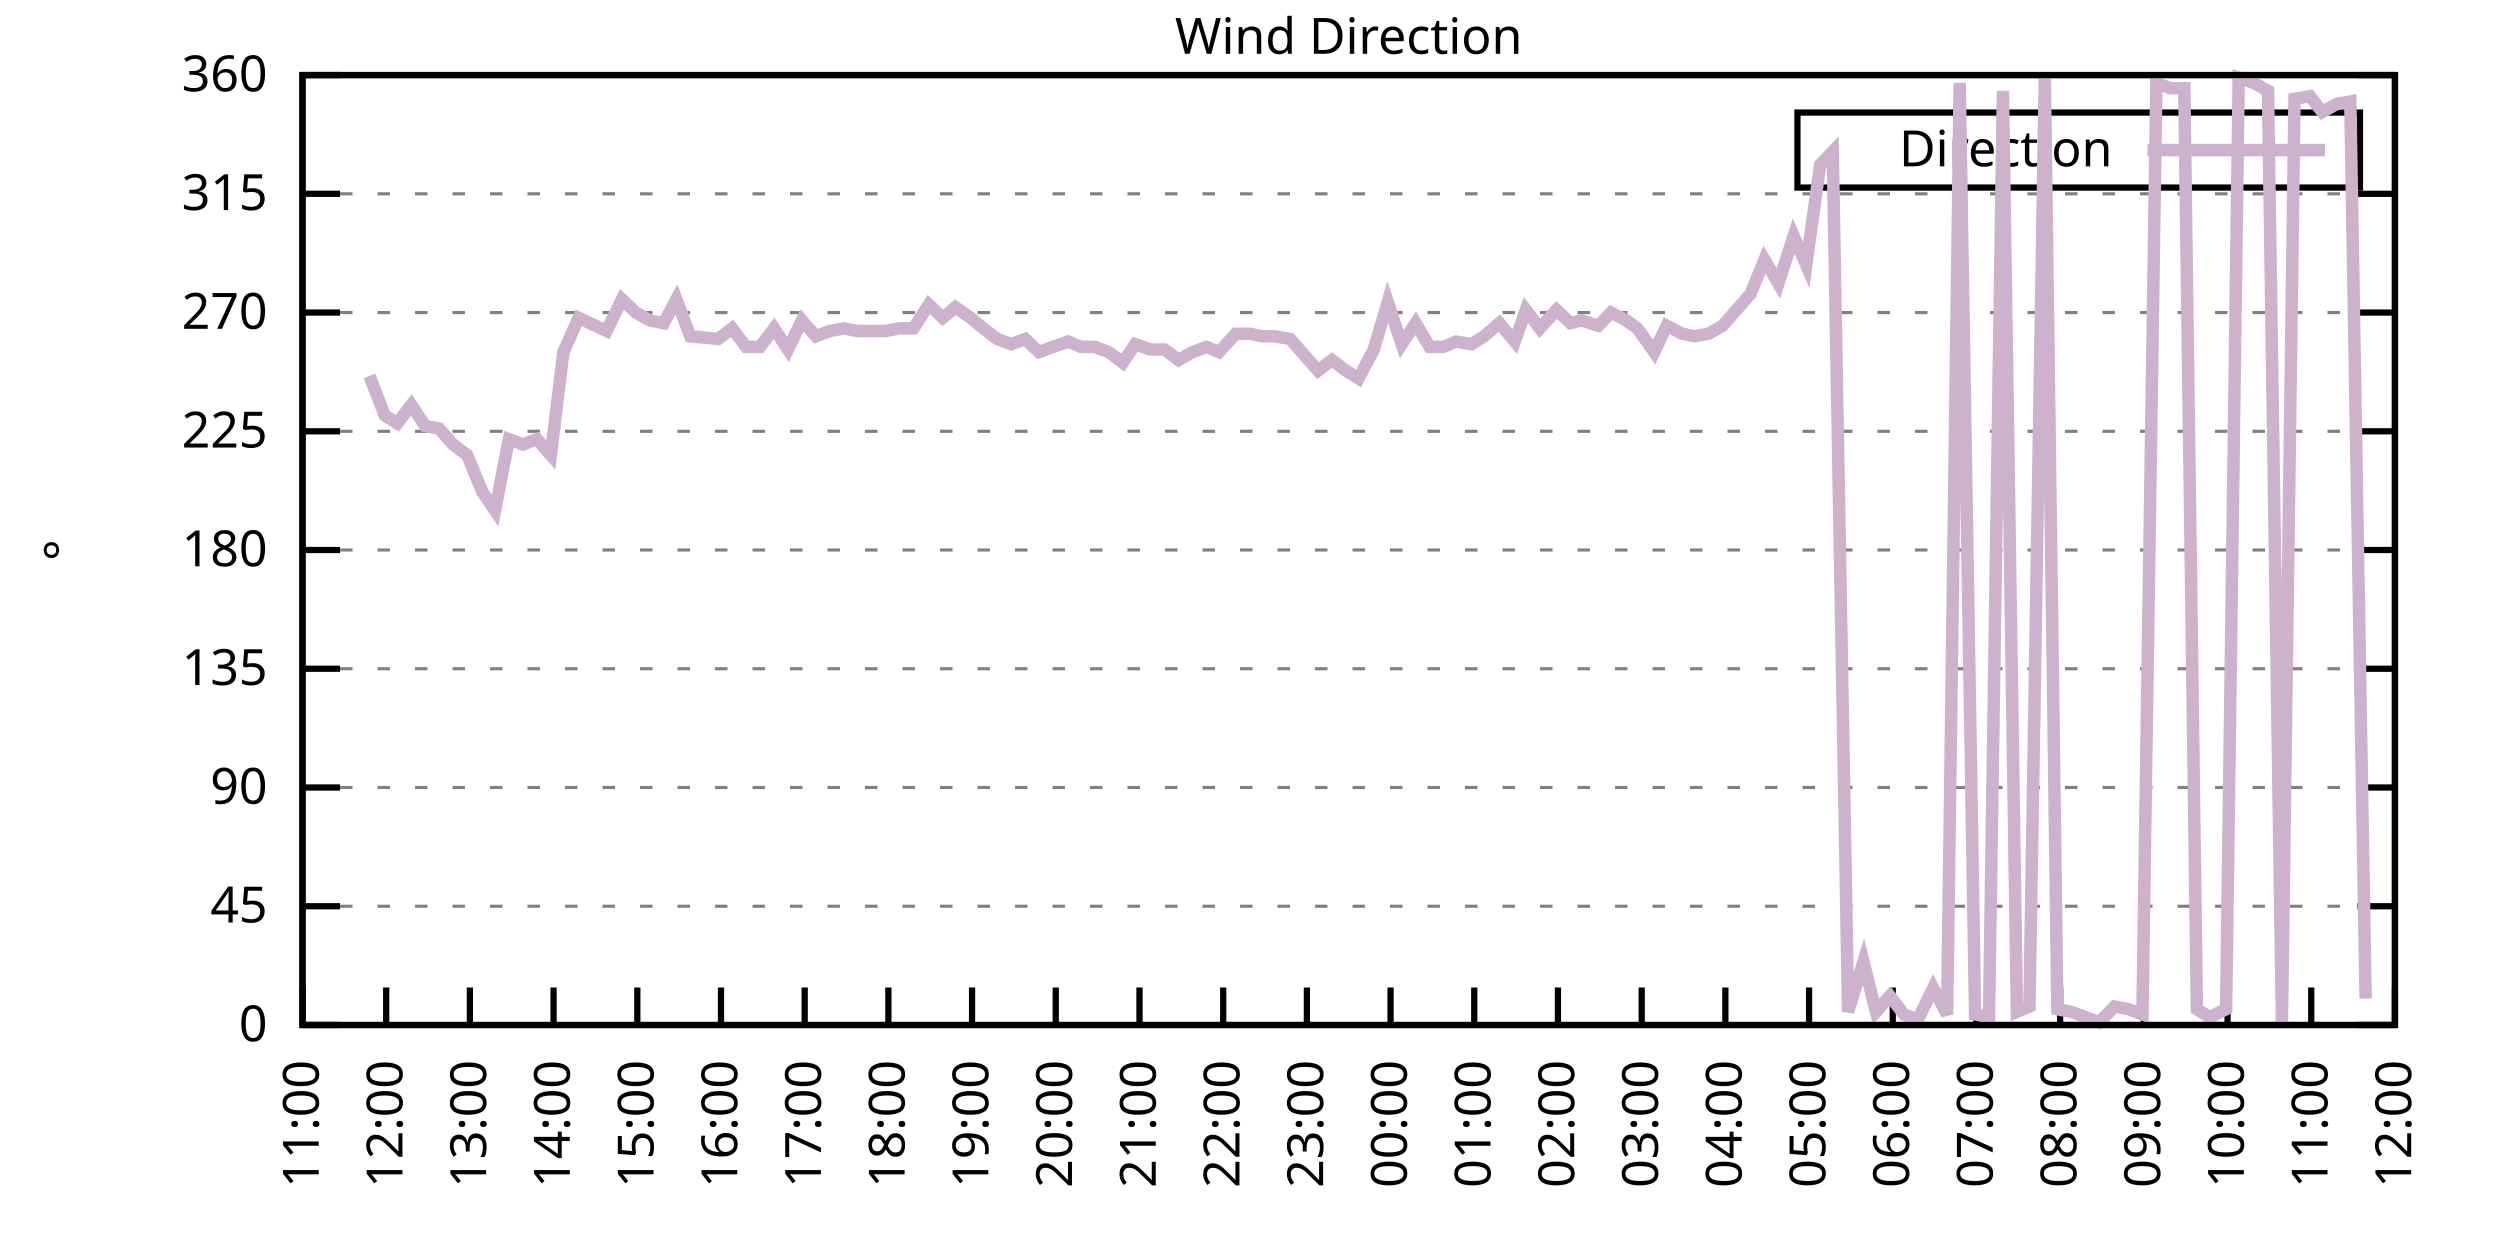
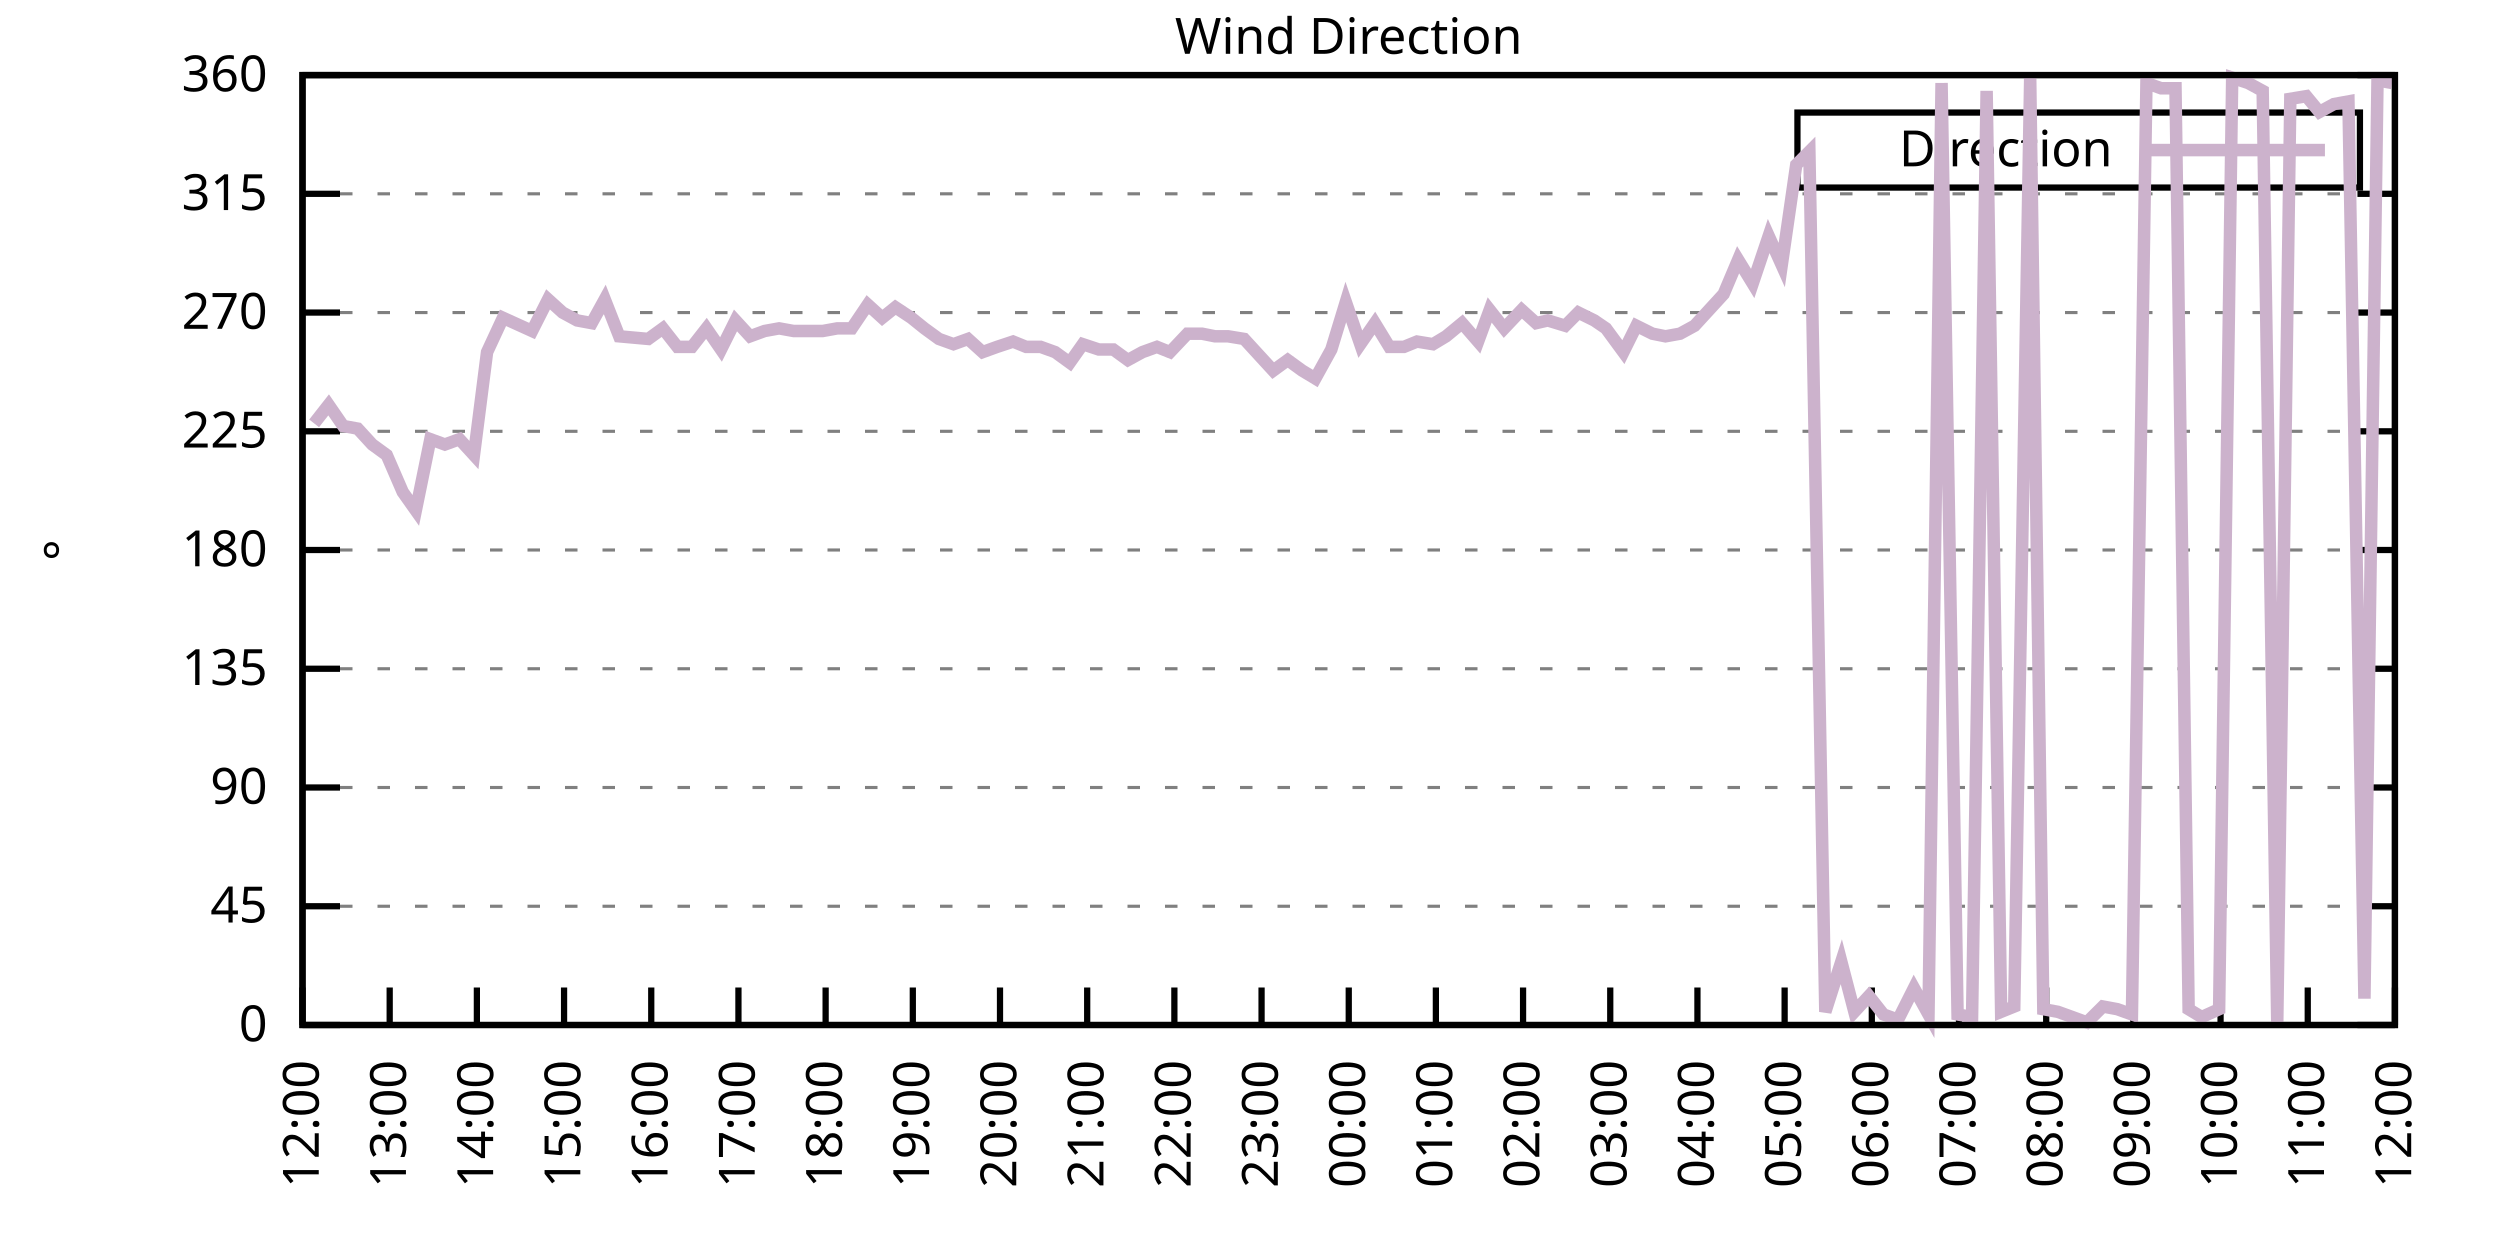
<svg xmlns="http://www.w3.org/2000/svg" xmlns:xlink="http://www.w3.org/1999/xlink" width="400" height="200" viewBox="0 0 400 200">
  <g id="gnuplot_canvas">
    <rect x="0" y="0" width="400" height="200" fill="none" />
    <defs>
      <circle id="gpDot" r="0.5" stroke-width="0.5" stroke="currentColor" />
      <path id="gpPt0" stroke-width="0.333" stroke="currentColor" d="M-1,0 h2 M0,-1 v2" />
      <path id="gpPt1" stroke-width="0.333" stroke="currentColor" d="M-1,-1 L1,1 M1,-1 L-1,1" />
      <path id="gpPt2" stroke-width="0.333" stroke="currentColor" d="M-1,0 L1,0 M0,-1 L0,1 M-1,-1 L1,1 M-1,1 L1,-1" />
      <rect id="gpPt3" stroke-width="0.333" stroke="currentColor" x="-1" y="-1" width="2" height="2" />
      <rect id="gpPt4" stroke-width="0.333" stroke="currentColor" fill="currentColor" x="-1" y="-1" width="2" height="2" />
      <circle id="gpPt5" stroke-width="0.333" stroke="currentColor" cx="0" cy="0" r="1" />
      <use xlink:href="#gpPt5" id="gpPt6" fill="currentColor" stroke="none" />
      <path id="gpPt7" stroke-width="0.333" stroke="currentColor" d="M0,-1.33 L-1.33,0.67 L1.33,0.67 z" />
      <use xlink:href="#gpPt7" id="gpPt8" fill="currentColor" stroke="none" />
      <use xlink:href="#gpPt7" id="gpPt9" stroke="currentColor" transform="rotate(180)" />
      <use xlink:href="#gpPt9" id="gpPt10" fill="currentColor" stroke="none" />
      <use xlink:href="#gpPt3" id="gpPt11" stroke="currentColor" transform="rotate(45)" />
      <use xlink:href="#gpPt11" id="gpPt12" fill="currentColor" stroke="none" />
      <path id="gpPt13" stroke-width="0.333" stroke="currentColor" d="M0,1.330 L1.265,0.411 L0.782,-1.067 L-0.782,-1.076 L-1.265,0.411 z" />
      <use xlink:href="#gpPt13" id="gpPt14" fill="currentColor" stroke="none" />
      <filter id="textbox" filterUnits="objectBoundingBox" x="0" y="0" height="1" width="1">
        <feFlood flood-color="white" flood-opacity="1" result="bgnd" />
        <feComposite in="SourceGraphic" in2="bgnd" operator="atop" />
      </filter>
      <filter id="greybox" filterUnits="objectBoundingBox" x="0" y="0" height="1" width="1">
        <feFlood flood-color="lightgrey" flood-opacity="1" result="grey" />
        <feComposite in="SourceGraphic" in2="grey" operator="atop" />
      </filter>
    </defs>
    <g fill="none" color="white" stroke="currentColor" stroke-width="1.00" stroke-linecap="butt" stroke-linejoin="miter">
</g>
    <g fill="none" color="black" stroke="currentColor" stroke-width="1.00" stroke-linecap="butt" stroke-linejoin="miter">
      <g stroke="none" shape-rendering="crispEdges">
        <polygon fill="rgb(255, 255, 255)" points="48.40,164.00 383.18,164.00 383.18,12.02 48.40,12.02 " />
      </g>
    </g>
    <g fill="none" color="black" stroke="currentColor" stroke-width="1.00" stroke-linecap="butt" stroke-linejoin="miter">
</g>
    <g fill="none" color="black" stroke="black" stroke-width="0.50" stroke-linecap="butt" stroke-linejoin="miter">
</g>
    <g fill="none" color="gray" stroke="currentColor" stroke-width="0.50" stroke-linecap="butt" stroke-linejoin="miter">
      <path stroke="gray" stroke-dasharray="2,4" class="gridline" d="M48.40,164.00 L383.19,164.00  " />
    </g>
    <g fill="none" color="gray" stroke="gray" stroke-width="1.00" stroke-linecap="butt" stroke-linejoin="miter">
</g>
    <g fill="none" color="black" stroke="currentColor" stroke-width="1.00" stroke-linecap="butt" stroke-linejoin="miter">
      <path stroke="black" d="M48.40,164.00 L54.40,164.00 M383.19,164.00 L377.19,164.00  " />
      <g transform="translate(42.80,166.60)" stroke="none" fill="black" font-family="Sans" font-size="8.00" text-anchor="end">
        <text>
          <tspan font-family="Sans"> 0</tspan>
        </text>
      </g>
    </g>
    <g fill="none" color="black" stroke="currentColor" stroke-width="1.00" stroke-linecap="butt" stroke-linejoin="miter">
</g>
    <g fill="none" color="black" stroke="black" stroke-width="0.50" stroke-linecap="butt" stroke-linejoin="miter">
</g>
    <g fill="none" color="gray" stroke="currentColor" stroke-width="0.50" stroke-linecap="butt" stroke-linejoin="miter">
      <path stroke="gray" stroke-dasharray="2,4" class="gridline" d="M48.40,145.00 L383.19,145.00  " />
    </g>
    <g fill="none" color="gray" stroke="gray" stroke-width="1.00" stroke-linecap="butt" stroke-linejoin="miter">
</g>
    <g fill="none" color="black" stroke="currentColor" stroke-width="1.00" stroke-linecap="butt" stroke-linejoin="miter">
      <path stroke="black" d="M48.40,145.00 L54.40,145.00 M383.19,145.00 L377.19,145.00  " />
      <g transform="translate(42.80,147.60)" stroke="none" fill="black" font-family="Sans" font-size="8.00" text-anchor="end">
        <text>
          <tspan font-family="Sans"> 45</tspan>
        </text>
      </g>
    </g>
    <g fill="none" color="black" stroke="currentColor" stroke-width="1.00" stroke-linecap="butt" stroke-linejoin="miter">
</g>
    <g fill="none" color="black" stroke="black" stroke-width="0.50" stroke-linecap="butt" stroke-linejoin="miter">
</g>
    <g fill="none" color="gray" stroke="currentColor" stroke-width="0.50" stroke-linecap="butt" stroke-linejoin="miter">
      <path stroke="gray" stroke-dasharray="2,4" class="gridline" d="M48.40,126.00 L383.19,126.00  " />
    </g>
    <g fill="none" color="gray" stroke="gray" stroke-width="1.00" stroke-linecap="butt" stroke-linejoin="miter">
</g>
    <g fill="none" color="black" stroke="currentColor" stroke-width="1.00" stroke-linecap="butt" stroke-linejoin="miter">
      <path stroke="black" d="M48.40,126.00 L54.40,126.00 M383.19,126.00 L377.19,126.00  " />
      <g transform="translate(42.80,128.60)" stroke="none" fill="black" font-family="Sans" font-size="8.00" text-anchor="end">
        <text>
          <tspan font-family="Sans"> 90</tspan>
        </text>
      </g>
    </g>
    <g fill="none" color="black" stroke="currentColor" stroke-width="1.00" stroke-linecap="butt" stroke-linejoin="miter">
</g>
    <g fill="none" color="black" stroke="black" stroke-width="0.50" stroke-linecap="butt" stroke-linejoin="miter">
</g>
    <g fill="none" color="gray" stroke="currentColor" stroke-width="0.50" stroke-linecap="butt" stroke-linejoin="miter">
      <path stroke="gray" stroke-dasharray="2,4" class="gridline" d="M48.40,107.00 L383.19,107.00  " />
    </g>
    <g fill="none" color="gray" stroke="gray" stroke-width="1.00" stroke-linecap="butt" stroke-linejoin="miter">
</g>
    <g fill="none" color="black" stroke="currentColor" stroke-width="1.00" stroke-linecap="butt" stroke-linejoin="miter">
      <path stroke="black" d="M48.40,107.00 L54.40,107.00 M383.19,107.00 L377.19,107.00  " />
      <g transform="translate(42.80,109.60)" stroke="none" fill="black" font-family="Sans" font-size="8.00" text-anchor="end">
        <text>
          <tspan font-family="Sans"> 135</tspan>
        </text>
      </g>
    </g>
    <g fill="none" color="black" stroke="currentColor" stroke-width="1.00" stroke-linecap="butt" stroke-linejoin="miter">
</g>
    <g fill="none" color="black" stroke="black" stroke-width="0.50" stroke-linecap="butt" stroke-linejoin="miter">
</g>
    <g fill="none" color="gray" stroke="currentColor" stroke-width="0.50" stroke-linecap="butt" stroke-linejoin="miter">
      <path stroke="gray" stroke-dasharray="2,4" class="gridline" d="M48.40,88.00 L383.19,88.00  " />
    </g>
    <g fill="none" color="gray" stroke="gray" stroke-width="1.00" stroke-linecap="butt" stroke-linejoin="miter">
</g>
    <g fill="none" color="black" stroke="currentColor" stroke-width="1.00" stroke-linecap="butt" stroke-linejoin="miter">
      <path stroke="black" d="M48.40,88.00 L54.40,88.00 M383.19,88.00 L377.19,88.00  " />
      <g transform="translate(42.80,90.60)" stroke="none" fill="black" font-family="Sans" font-size="8.00" text-anchor="end">
        <text>
          <tspan font-family="Sans"> 180</tspan>
        </text>
      </g>
    </g>
    <g fill="none" color="black" stroke="currentColor" stroke-width="1.00" stroke-linecap="butt" stroke-linejoin="miter">
</g>
    <g fill="none" color="black" stroke="black" stroke-width="0.50" stroke-linecap="butt" stroke-linejoin="miter">
</g>
    <g fill="none" color="gray" stroke="currentColor" stroke-width="0.50" stroke-linecap="butt" stroke-linejoin="miter">
      <path stroke="gray" stroke-dasharray="2,4" class="gridline" d="M48.40,69.01 L383.19,69.01  " />
    </g>
    <g fill="none" color="gray" stroke="gray" stroke-width="1.00" stroke-linecap="butt" stroke-linejoin="miter">
</g>
    <g fill="none" color="black" stroke="currentColor" stroke-width="1.00" stroke-linecap="butt" stroke-linejoin="miter">
      <path stroke="black" d="M48.40,69.01 L54.40,69.01 M383.19,69.01 L377.19,69.01  " />
      <g transform="translate(42.80,71.61)" stroke="none" fill="black" font-family="Sans" font-size="8.00" text-anchor="end">
        <text>
          <tspan font-family="Sans"> 225</tspan>
        </text>
      </g>
    </g>
    <g fill="none" color="black" stroke="currentColor" stroke-width="1.00" stroke-linecap="butt" stroke-linejoin="miter">
</g>
    <g fill="none" color="black" stroke="black" stroke-width="0.50" stroke-linecap="butt" stroke-linejoin="miter">
</g>
    <g fill="none" color="gray" stroke="currentColor" stroke-width="0.50" stroke-linecap="butt" stroke-linejoin="miter">
      <path stroke="gray" stroke-dasharray="2,4" class="gridline" d="M48.40,50.01 L383.19,50.01  " />
    </g>
    <g fill="none" color="gray" stroke="gray" stroke-width="1.00" stroke-linecap="butt" stroke-linejoin="miter">
</g>
    <g fill="none" color="black" stroke="currentColor" stroke-width="1.00" stroke-linecap="butt" stroke-linejoin="miter">
      <path stroke="black" d="M48.40,50.01 L54.40,50.01 M383.19,50.01 L377.19,50.01  " />
      <g transform="translate(42.80,52.61)" stroke="none" fill="black" font-family="Sans" font-size="8.00" text-anchor="end">
        <text>
          <tspan font-family="Sans"> 270</tspan>
        </text>
      </g>
    </g>
    <g fill="none" color="black" stroke="currentColor" stroke-width="1.00" stroke-linecap="butt" stroke-linejoin="miter">
</g>
    <g fill="none" color="black" stroke="black" stroke-width="0.50" stroke-linecap="butt" stroke-linejoin="miter">
</g>
    <g fill="none" color="gray" stroke="currentColor" stroke-width="0.50" stroke-linecap="butt" stroke-linejoin="miter">
      <path stroke="gray" stroke-dasharray="2,4" class="gridline" d="M48.40,31.01 L383.19,31.01  " />
    </g>
    <g fill="none" color="gray" stroke="gray" stroke-width="1.00" stroke-linecap="butt" stroke-linejoin="miter">
</g>
    <g fill="none" color="black" stroke="currentColor" stroke-width="1.00" stroke-linecap="butt" stroke-linejoin="miter">
      <path stroke="black" d="M48.40,31.01 L54.40,31.01 M383.19,31.01 L377.19,31.01  " />
      <g transform="translate(42.80,33.61)" stroke="none" fill="black" font-family="Sans" font-size="8.00" text-anchor="end">
        <text>
          <tspan font-family="Sans"> 315</tspan>
        </text>
      </g>
    </g>
    <g fill="none" color="black" stroke="currentColor" stroke-width="1.00" stroke-linecap="butt" stroke-linejoin="miter">
</g>
    <g fill="none" color="black" stroke="black" stroke-width="0.50" stroke-linecap="butt" stroke-linejoin="miter">
</g>
    <g fill="none" color="gray" stroke="currentColor" stroke-width="0.50" stroke-linecap="butt" stroke-linejoin="miter">
      <path stroke="gray" stroke-dasharray="2,4" class="gridline" d="M48.40,12.01 L383.19,12.01  " />
    </g>
    <g fill="none" color="gray" stroke="gray" stroke-width="1.00" stroke-linecap="butt" stroke-linejoin="miter">
</g>
    <g fill="none" color="black" stroke="currentColor" stroke-width="1.00" stroke-linecap="butt" stroke-linejoin="miter">
      <path stroke="black" d="M48.40,12.01 L54.40,12.01 M383.19,12.01 L377.19,12.01  " />
      <g transform="translate(42.80,14.61)" stroke="none" fill="black" font-family="Sans" font-size="8.00" text-anchor="end">
        <text>
          <tspan font-family="Sans"> 360</tspan>
        </text>
      </g>
    </g>
    <g fill="none" color="black" stroke="currentColor" stroke-width="1.00" stroke-linecap="butt" stroke-linejoin="miter">
      <path stroke="black" d="M48.40,164.00 L48.40,158.00  " />
      <g transform="translate(51.00,169.60) rotate(270.00)" stroke="none" fill="black" font-family="Sans" font-size="8.00" text-anchor="end">
        <text>
-           <tspan font-family="Sans">11:00</tspan>
-         </text>
-       </g>
-     </g>
-     <g fill="none" color="black" stroke="currentColor" stroke-width="1.00" stroke-linecap="butt" stroke-linejoin="miter">
-       <path stroke="black" d="M61.79,164.00 L61.79,158.00  " />
-       <g transform="translate(64.39,169.60) rotate(270.00)" stroke="none" fill="black" font-family="Sans" font-size="8.00" text-anchor="end">
-         <text>
          <tspan font-family="Sans">12:00</tspan>
        </text>
      </g>
    </g>
    <g fill="none" color="black" stroke="currentColor" stroke-width="1.00" stroke-linecap="butt" stroke-linejoin="miter">
-       <path stroke="black" d="M75.18,164.00 L75.18,158.00  " />
-       <g transform="translate(77.78,169.60) rotate(270.00)" stroke="none" fill="black" font-family="Sans" font-size="8.00" text-anchor="end">
+       <path stroke="black" d="M62.35,164.00 L62.35,158.00  " />
+       <g transform="translate(64.95,169.60) rotate(270.00)" stroke="none" fill="black" font-family="Sans" font-size="8.00" text-anchor="end">
        <text>
          <tspan font-family="Sans">13:00</tspan>
        </text>
      </g>
    </g>
    <g fill="none" color="black" stroke="currentColor" stroke-width="1.00" stroke-linecap="butt" stroke-linejoin="miter">
-       <path stroke="black" d="M88.57,164.00 L88.57,158.00  " />
-       <g transform="translate(91.17,169.60) rotate(270.00)" stroke="none" fill="black" font-family="Sans" font-size="8.00" text-anchor="end">
+       <path stroke="black" d="M76.30,164.00 L76.30,158.00  " />
+       <g transform="translate(78.90,169.60) rotate(270.00)" stroke="none" fill="black" font-family="Sans" font-size="8.00" text-anchor="end">
        <text>
          <tspan font-family="Sans">14:00</tspan>
        </text>
      </g>
    </g>
    <g fill="none" color="black" stroke="currentColor" stroke-width="1.00" stroke-linecap="butt" stroke-linejoin="miter">
-       <path stroke="black" d="M101.97,164.00 L101.97,158.00  " />
-       <g transform="translate(104.57,169.60) rotate(270.00)" stroke="none" fill="black" font-family="Sans" font-size="8.00" text-anchor="end">
+       <path stroke="black" d="M90.25,164.00 L90.25,158.00  " />
+       <g transform="translate(92.85,169.60) rotate(270.00)" stroke="none" fill="black" font-family="Sans" font-size="8.00" text-anchor="end">
        <text>
          <tspan font-family="Sans">15:00</tspan>
        </text>
      </g>
    </g>
    <g fill="none" color="black" stroke="currentColor" stroke-width="1.00" stroke-linecap="butt" stroke-linejoin="miter">
-       <path stroke="black" d="M115.36,164.00 L115.36,158.00  " />
-       <g transform="translate(117.96,169.60) rotate(270.00)" stroke="none" fill="black" font-family="Sans" font-size="8.00" text-anchor="end">
+       <path stroke="black" d="M104.20,164.00 L104.20,158.00  " />
+       <g transform="translate(106.80,169.60) rotate(270.00)" stroke="none" fill="black" font-family="Sans" font-size="8.00" text-anchor="end">
        <text>
          <tspan font-family="Sans">16:00</tspan>
        </text>
      </g>
    </g>
    <g fill="none" color="black" stroke="currentColor" stroke-width="1.00" stroke-linecap="butt" stroke-linejoin="miter">
-       <path stroke="black" d="M128.75,164.00 L128.75,158.00  " />
-       <g transform="translate(131.35,169.60) rotate(270.00)" stroke="none" fill="black" font-family="Sans" font-size="8.00" text-anchor="end">
+       <path stroke="black" d="M118.15,164.00 L118.15,158.00  " />
+       <g transform="translate(120.75,169.60) rotate(270.00)" stroke="none" fill="black" font-family="Sans" font-size="8.00" text-anchor="end">
        <text>
          <tspan font-family="Sans">17:00</tspan>
        </text>
      </g>
    </g>
    <g fill="none" color="black" stroke="currentColor" stroke-width="1.00" stroke-linecap="butt" stroke-linejoin="miter">
-       <path stroke="black" d="M142.14,164.00 L142.14,158.00  " />
-       <g transform="translate(144.74,169.60) rotate(270.00)" stroke="none" fill="black" font-family="Sans" font-size="8.00" text-anchor="end">
+       <path stroke="black" d="M132.10,164.00 L132.10,158.00  " />
+       <g transform="translate(134.70,169.60) rotate(270.00)" stroke="none" fill="black" font-family="Sans" font-size="8.00" text-anchor="end">
        <text>
          <tspan font-family="Sans">18:00</tspan>
        </text>
      </g>
    </g>
    <g fill="none" color="black" stroke="currentColor" stroke-width="1.00" stroke-linecap="butt" stroke-linejoin="miter">
-       <path stroke="black" d="M155.53,164.00 L155.53,158.00  " />
-       <g transform="translate(158.13,169.60) rotate(270.00)" stroke="none" fill="black" font-family="Sans" font-size="8.00" text-anchor="end">
+       <path stroke="black" d="M146.05,164.00 L146.05,158.00  " />
+       <g transform="translate(148.65,169.60) rotate(270.00)" stroke="none" fill="black" font-family="Sans" font-size="8.00" text-anchor="end">
        <text>
          <tspan font-family="Sans">19:00</tspan>
        </text>
      </g>
    </g>
    <g fill="none" color="black" stroke="currentColor" stroke-width="1.00" stroke-linecap="butt" stroke-linejoin="miter">
-       <path stroke="black" d="M168.92,164.00 L168.92,158.00  " />
-       <g transform="translate(171.52,169.60) rotate(270.00)" stroke="none" fill="black" font-family="Sans" font-size="8.00" text-anchor="end">
+       <path stroke="black" d="M160.00,164.00 L160.00,158.00  " />
+       <g transform="translate(162.60,169.60) rotate(270.00)" stroke="none" fill="black" font-family="Sans" font-size="8.00" text-anchor="end">
        <text>
          <tspan font-family="Sans">20:00</tspan>
        </text>
      </g>
    </g>
    <g fill="none" color="black" stroke="currentColor" stroke-width="1.00" stroke-linecap="butt" stroke-linejoin="miter">
-       <path stroke="black" d="M182.32,164.00 L182.32,158.00  " />
-       <g transform="translate(184.92,169.60) rotate(270.00)" stroke="none" fill="black" font-family="Sans" font-size="8.00" text-anchor="end">
+       <path stroke="black" d="M173.95,164.00 L173.95,158.00  " />
+       <g transform="translate(176.55,169.60) rotate(270.00)" stroke="none" fill="black" font-family="Sans" font-size="8.00" text-anchor="end">
        <text>
          <tspan font-family="Sans">21:00</tspan>
        </text>
      </g>
    </g>
    <g fill="none" color="black" stroke="currentColor" stroke-width="1.00" stroke-linecap="butt" stroke-linejoin="miter">
-       <path stroke="black" d="M195.71,164.00 L195.71,158.00  " />
-       <g transform="translate(198.31,169.60) rotate(270.00)" stroke="none" fill="black" font-family="Sans" font-size="8.00" text-anchor="end">
+       <path stroke="black" d="M187.90,164.00 L187.90,158.00  " />
+       <g transform="translate(190.50,169.60) rotate(270.00)" stroke="none" fill="black" font-family="Sans" font-size="8.00" text-anchor="end">
        <text>
          <tspan font-family="Sans">22:00</tspan>
        </text>
      </g>
    </g>
    <g fill="none" color="black" stroke="currentColor" stroke-width="1.00" stroke-linecap="butt" stroke-linejoin="miter">
-       <path stroke="black" d="M209.10,164.00 L209.10,158.00  " />
-       <g transform="translate(211.70,169.60) rotate(270.00)" stroke="none" fill="black" font-family="Sans" font-size="8.00" text-anchor="end">
+       <path stroke="black" d="M201.85,164.00 L201.85,158.00  " />
+       <g transform="translate(204.45,169.60) rotate(270.00)" stroke="none" fill="black" font-family="Sans" font-size="8.00" text-anchor="end">
        <text>
          <tspan font-family="Sans">23:00</tspan>
        </text>
      </g>
    </g>
    <g fill="none" color="black" stroke="currentColor" stroke-width="1.00" stroke-linecap="butt" stroke-linejoin="miter">
-       <path stroke="black" d="M222.49,164.00 L222.49,158.00  " />
-       <g transform="translate(225.09,169.60) rotate(270.00)" stroke="none" fill="black" font-family="Sans" font-size="8.00" text-anchor="end">
+       <path stroke="black" d="M215.80,164.00 L215.80,158.00  " />
+       <g transform="translate(218.40,169.60) rotate(270.00)" stroke="none" fill="black" font-family="Sans" font-size="8.00" text-anchor="end">
        <text>
          <tspan font-family="Sans">00:00</tspan>
        </text>
      </g>
    </g>
    <g fill="none" color="black" stroke="currentColor" stroke-width="1.00" stroke-linecap="butt" stroke-linejoin="miter">
-       <path stroke="black" d="M235.88,164.00 L235.88,158.00  " />
-       <g transform="translate(238.48,169.60) rotate(270.00)" stroke="none" fill="black" font-family="Sans" font-size="8.00" text-anchor="end">
+       <path stroke="black" d="M229.74,164.00 L229.74,158.00  " />
+       <g transform="translate(232.34,169.60) rotate(270.00)" stroke="none" fill="black" font-family="Sans" font-size="8.00" text-anchor="end">
        <text>
          <tspan font-family="Sans">01:00</tspan>
        </text>
      </g>
    </g>
    <g fill="none" color="black" stroke="currentColor" stroke-width="1.00" stroke-linecap="butt" stroke-linejoin="miter">
-       <path stroke="black" d="M249.27,164.00 L249.27,158.00  " />
-       <g transform="translate(251.87,169.60) rotate(270.00)" stroke="none" fill="black" font-family="Sans" font-size="8.00" text-anchor="end">
+       <path stroke="black" d="M243.69,164.00 L243.69,158.00  " />
+       <g transform="translate(246.29,169.60) rotate(270.00)" stroke="none" fill="black" font-family="Sans" font-size="8.00" text-anchor="end">
        <text>
          <tspan font-family="Sans">02:00</tspan>
        </text>
      </g>
    </g>
    <g fill="none" color="black" stroke="currentColor" stroke-width="1.00" stroke-linecap="butt" stroke-linejoin="miter">
-       <path stroke="black" d="M262.67,164.00 L262.67,158.00  " />
-       <g transform="translate(265.27,169.60) rotate(270.00)" stroke="none" fill="black" font-family="Sans" font-size="8.00" text-anchor="end">
+       <path stroke="black" d="M257.64,164.00 L257.64,158.00  " />
+       <g transform="translate(260.24,169.60) rotate(270.00)" stroke="none" fill="black" font-family="Sans" font-size="8.00" text-anchor="end">
        <text>
          <tspan font-family="Sans">03:00</tspan>
        </text>
      </g>
    </g>
    <g fill="none" color="black" stroke="currentColor" stroke-width="1.00" stroke-linecap="butt" stroke-linejoin="miter">
-       <path stroke="black" d="M276.06,164.00 L276.06,158.00  " />
-       <g transform="translate(278.66,169.60) rotate(270.00)" stroke="none" fill="black" font-family="Sans" font-size="8.00" text-anchor="end">
+       <path stroke="black" d="M271.59,164.00 L271.59,158.00  " />
+       <g transform="translate(274.19,169.60) rotate(270.00)" stroke="none" fill="black" font-family="Sans" font-size="8.00" text-anchor="end">
        <text>
          <tspan font-family="Sans">04:00</tspan>
        </text>
      </g>
    </g>
    <g fill="none" color="black" stroke="currentColor" stroke-width="1.00" stroke-linecap="butt" stroke-linejoin="miter">
-       <path stroke="black" d="M289.45,164.00 L289.45,158.00  " />
-       <g transform="translate(292.05,169.60) rotate(270.00)" stroke="none" fill="black" font-family="Sans" font-size="8.00" text-anchor="end">
+       <path stroke="black" d="M285.54,164.00 L285.54,158.00  " />
+       <g transform="translate(288.14,169.60) rotate(270.00)" stroke="none" fill="black" font-family="Sans" font-size="8.00" text-anchor="end">
        <text>
          <tspan font-family="Sans">05:00</tspan>
        </text>
      </g>
    </g>
    <g fill="none" color="black" stroke="currentColor" stroke-width="1.00" stroke-linecap="butt" stroke-linejoin="miter">
-       <path stroke="black" d="M302.84,164.00 L302.84,158.00  " />
-       <g transform="translate(305.44,169.60) rotate(270.00)" stroke="none" fill="black" font-family="Sans" font-size="8.00" text-anchor="end">
+       <path stroke="black" d="M299.49,164.00 L299.49,158.00  " />
+       <g transform="translate(302.09,169.60) rotate(270.00)" stroke="none" fill="black" font-family="Sans" font-size="8.00" text-anchor="end">
        <text>
          <tspan font-family="Sans">06:00</tspan>
        </text>
      </g>
    </g>
    <g fill="none" color="black" stroke="currentColor" stroke-width="1.00" stroke-linecap="butt" stroke-linejoin="miter">
-       <path stroke="black" d="M316.23,164.00 L316.23,158.00  " />
-       <g transform="translate(318.83,169.60) rotate(270.00)" stroke="none" fill="black" font-family="Sans" font-size="8.00" text-anchor="end">
+       <path stroke="black" d="M313.44,164.00 L313.44,158.00  " />
+       <g transform="translate(316.04,169.60) rotate(270.00)" stroke="none" fill="black" font-family="Sans" font-size="8.00" text-anchor="end">
        <text>
          <tspan font-family="Sans">07:00</tspan>
        </text>
      </g>
    </g>
    <g fill="none" color="black" stroke="currentColor" stroke-width="1.00" stroke-linecap="butt" stroke-linejoin="miter">
-       <path stroke="black" d="M329.62,164.00 L329.62,158.00  " />
-       <g transform="translate(332.22,169.60) rotate(270.00)" stroke="none" fill="black" font-family="Sans" font-size="8.00" text-anchor="end">
+       <path stroke="black" d="M327.39,164.00 L327.39,158.00  " />
+       <g transform="translate(329.99,169.60) rotate(270.00)" stroke="none" fill="black" font-family="Sans" font-size="8.00" text-anchor="end">
        <text>
          <tspan font-family="Sans">08:00</tspan>
        </text>
      </g>
    </g>
    <g fill="none" color="black" stroke="currentColor" stroke-width="1.00" stroke-linecap="butt" stroke-linejoin="miter">
-       <path stroke="black" d="M343.02,164.00 L343.02,158.00  " />
-       <g transform="translate(345.62,169.60) rotate(270.00)" stroke="none" fill="black" font-family="Sans" font-size="8.00" text-anchor="end">
+       <path stroke="black" d="M341.34,164.00 L341.34,158.00  " />
+       <g transform="translate(343.94,169.60) rotate(270.00)" stroke="none" fill="black" font-family="Sans" font-size="8.00" text-anchor="end">
        <text>
          <tspan font-family="Sans">09:00</tspan>
        </text>
      </g>
    </g>
    <g fill="none" color="black" stroke="currentColor" stroke-width="1.00" stroke-linecap="butt" stroke-linejoin="miter">
-       <path stroke="black" d="M356.41,164.00 L356.41,158.00  " />
-       <g transform="translate(359.01,169.60) rotate(270.00)" stroke="none" fill="black" font-family="Sans" font-size="8.00" text-anchor="end">
+       <path stroke="black" d="M355.29,164.00 L355.29,158.00  " />
+       <g transform="translate(357.89,169.60) rotate(270.00)" stroke="none" fill="black" font-family="Sans" font-size="8.00" text-anchor="end">
        <text>
          <tspan font-family="Sans">10:00</tspan>
        </text>
      </g>
    </g>
    <g fill="none" color="black" stroke="currentColor" stroke-width="1.00" stroke-linecap="butt" stroke-linejoin="miter">
-       <path stroke="black" d="M369.80,164.00 L369.80,158.00  " />
-       <g transform="translate(372.40,169.60) rotate(270.00)" stroke="none" fill="black" font-family="Sans" font-size="8.00" text-anchor="end">
+       <path stroke="black" d="M369.24,164.00 L369.24,158.00  " />
+       <g transform="translate(371.84,169.60) rotate(270.00)" stroke="none" fill="black" font-family="Sans" font-size="8.00" text-anchor="end">
        <text>
          <tspan font-family="Sans">11:00</tspan>
        </text>
      </g>
    </g>
    <g fill="none" color="black" stroke="currentColor" stroke-width="1.00" stroke-linecap="butt" stroke-linejoin="miter">
      <path stroke="black" d="M383.19,164.00 L383.19,158.00  " />
      <g transform="translate(385.79,169.60) rotate(270.00)" stroke="none" fill="black" font-family="Sans" font-size="8.00" text-anchor="end">
        <text>
          <tspan font-family="Sans">12:00</tspan>
        </text>
      </g>
    </g>
    <g fill="none" color="black" stroke="currentColor" stroke-width="1.00" stroke-linecap="butt" stroke-linejoin="miter">
</g>
    <g fill="none" color="black" stroke="currentColor" stroke-width="1.00" stroke-linecap="butt" stroke-linejoin="miter">
      <path stroke="black" d="M48.40,12.01 L48.40,164.00 L383.19,164.00 L383.19,12.01 L48.40,12.01 Z  " />
    </g>
    <g fill="none" color="black" stroke="currentColor" stroke-width="1.00" stroke-linecap="butt" stroke-linejoin="miter">
</g>
    <g fill="none" color="black" stroke="currentColor" stroke-width="1.00" stroke-linecap="butt" stroke-linejoin="miter">
      <path stroke="black" d="M287.59,30.01 L287.59,18.01 L377.59,18.01 L377.59,30.01 L287.59,30.01 Z  " />
    </g>
    <g id="Wind_direction_plot_1">
      <g fill="none" color="white" stroke="black" stroke-width="2.00" stroke-linecap="butt" stroke-linejoin="miter">
</g>
      <g fill="none" color="black" stroke="currentColor" stroke-width="2.00" stroke-linecap="butt" stroke-linejoin="miter">
        <g transform="translate(337.99,26.61)" stroke="none" fill="black" font-family="Sans" font-size="8.00" text-anchor="end">
          <text>
            <tspan font-family="Sans">Direction</tspan>
          </text>
        </g>
      </g>
      <g fill="none" color="black" stroke="currentColor" stroke-width="2.00" stroke-linecap="butt" stroke-linejoin="miter">
-         <path stroke="rgb(204, 178, 204)" d="M343.59,24.01 L371.99,24.01 M59.11,60.14 L61.57,66.47 L63.58,67.74 L65.81,64.78 L68.04,68.16 L70.27,68.58   L72.50,71.12 L74.74,72.81 L77.19,78.72 L79.20,81.67 L81.43,70.27 L83.66,71.12 L85.90,70.27 L88.13,72.81   L90.14,56.34 L92.59,50.85 L97.06,52.96 L99.51,47.90 L101.74,50.01 L103.98,51.27 L106.21,51.70 L108.22,47.90   L110.45,53.81 L114.91,54.23 L117.14,52.54 L119.38,55.50 L121.61,55.50 L123.84,52.54 L126.07,55.92 L128.30,51.27   L130.54,53.81 L132.77,52.96 L135.00,52.54 L137.23,52.96 L139.46,52.96 L141.69,52.96 L143.93,52.54 L146.16,52.54   L148.61,48.74 L150.85,50.85 L152.85,49.16 L155.31,50.85 L157.32,52.54 L159.55,54.23 L161.78,55.07 L164.01,54.23   L166.25,56.34 L168.48,55.50 L170.93,54.65 L172.94,55.50 L175.17,55.50 L177.41,56.34 L179.64,58.03 L181.65,55.07   L184.10,55.92 L186.33,55.92 L188.57,57.61 L190.80,56.34 L193.03,55.50 L195.04,56.34 L197.72,53.39 L199.95,53.39   L201.96,53.81 L203.97,53.81 L206.42,54.23 L208.65,56.76 L210.88,59.30 L213.12,57.61 L215.35,59.30 L217.36,60.56   L219.81,55.92 L222.04,48.32 L224.28,55.07 L226.51,51.70 L228.74,55.50 L230.97,55.50 L232.98,54.65 L235.44,55.07   L237.44,53.81 L239.90,51.70 L242.36,54.65 L244.14,49.59 L246.37,52.54 L249.05,49.59 L251.28,51.70 L253.07,51.27   L255.75,52.12 L257.76,50.01 L260.21,51.27 L262.00,52.54 L264.67,56.34 L266.68,52.12 L269.14,53.39 L271.15,53.81   L273.38,53.39 L275.61,52.12 L280.07,47.05 L282.31,41.56 L284.54,45.36 L286.99,37.76 L289.00,42.41 L291.23,26.36   L293.24,24.25 L295.70,161.89 L298.15,153.87 L300.16,161.89 L302.39,159.36 L304.63,162.31 L306.86,163.16 L309.31,158.09   L311.54,162.31 L313.55,13.28 L316.01,162.31 L318.24,162.73 L320.47,14.54 L322.70,161.89 L324.71,161.04 L327.17,12.43   L329.18,161.47 L331.41,161.89 L333.64,162.73 L335.87,163.58 L338.33,161.04 L340.56,161.47 L342.79,162.31 L345.02,13.28   L347.26,14.12 L349.49,14.12 L351.50,161.47 L353.51,162.73 L356.18,161.47 L358.19,12.43 L360.65,13.28 L362.88,14.54   L365.11,163.58 L367.12,15.81 L369.58,15.39 L371.58,17.92 L373.82,16.65 L376.05,16.23 L378.50,159.78  " />
+         <path stroke="rgb(204, 178, 204)" d="M343.59,24.01 L371.99,24.01 M50.26,67.74 L52.58,64.78 L54.91,68.16 L57.23,68.58 L59.56,71.12 L61.88,72.81   L64.44,78.72 L66.53,81.67 L68.86,70.27 L71.18,71.12 L73.51,70.27 L75.83,72.81 L77.93,56.34 L80.48,50.85   L85.13,52.96 L87.69,47.90 L90.02,50.01 L92.34,51.27 L94.67,51.70 L96.76,47.90 L99.08,53.81 L103.73,54.23   L106.06,52.54 L108.38,55.50 L110.71,55.50 L113.03,52.54 L115.36,55.92 L117.68,51.27 L120.01,53.81 L122.33,52.96   L124.66,52.54 L126.98,52.96 L129.31,52.96 L131.63,52.96 L133.96,52.54 L136.28,52.54 L138.84,48.74 L141.16,50.85   L143.26,49.16 L145.81,50.85 L147.91,52.54 L150.23,54.23 L152.56,55.07 L154.88,54.23 L157.21,56.34 L159.53,55.50   L162.09,54.65 L164.18,55.50 L166.51,55.50 L168.83,56.34 L171.16,58.03 L173.25,55.07 L175.81,55.92 L178.13,55.92   L180.46,57.61 L182.78,56.34 L185.11,55.50 L187.20,56.34 L189.99,53.39 L192.31,53.39 L194.41,53.81 L196.50,53.81   L199.06,54.23 L201.38,56.76 L203.71,59.30 L206.03,57.61 L208.36,59.30 L210.45,60.56 L213.01,55.92 L215.33,48.32   L217.65,55.07 L219.98,51.70 L222.30,55.50 L224.63,55.50 L226.72,54.65 L229.28,55.07 L231.37,53.81 L233.93,51.70   L236.49,54.65 L238.35,49.59 L240.67,52.54 L243.46,49.59 L245.79,51.70 L247.65,51.27 L250.44,52.12 L252.53,50.01   L255.09,51.27 L256.95,52.54 L259.74,56.34 L261.83,52.12 L264.39,53.39 L266.48,53.81 L268.80,53.39 L271.13,52.12   L275.78,47.05 L278.10,41.56 L280.43,45.36 L282.99,37.76 L285.08,42.41 L287.40,26.36 L289.50,24.25 L292.05,161.89   L294.61,153.87 L296.70,161.89 L299.03,159.36 L301.35,162.31 L303.68,163.16 L306.23,158.09 L308.56,162.31 L310.65,13.28   L313.21,162.31 L315.53,162.73 L317.86,14.54 L320.18,161.89 L322.28,161.04 L324.83,12.43 L326.93,161.47 L329.25,161.89   L331.58,162.73 L333.90,163.58 L336.46,161.04 L338.78,161.47 L341.11,162.31 L343.43,13.28 L345.76,14.12 L348.08,14.12   L350.18,161.47 L352.27,162.73 L355.06,161.47 L357.15,12.43 L359.71,13.28 L362.03,14.54 L364.36,163.58 L366.45,15.81   L369.01,15.39 L371.10,17.92 L373.43,16.65 L375.75,16.23 L378.31,159.78 L380.40,12.85 L382.73,13.28  " />
      </g>
    </g>
    <g fill="none" color="black" stroke="currentColor" stroke-width="2.00" stroke-linecap="butt" stroke-linejoin="miter">
</g>
    <g fill="none" color="black" stroke="black" stroke-width="1.00" stroke-linecap="butt" stroke-linejoin="miter">
</g>
    <g fill="none" color="black" stroke="currentColor" stroke-width="1.00" stroke-linecap="butt" stroke-linejoin="miter">
      <path stroke="black" d="M48.40,12.01 L48.40,164.00 L383.19,164.00 L383.19,12.01 L48.40,12.01 Z  " />
      <g transform="translate(12.80,88.01) rotate(270.00)" stroke="none" fill="black" font-family="Sans" font-size="8.00" text-anchor="middle">
        <text>
          <tspan font-family="Sans">°</tspan>
        </text>
      </g>
    </g>
    <g fill="none" color="black" stroke="currentColor" stroke-width="1.00" stroke-linecap="butt" stroke-linejoin="miter">
</g>
    <g fill="none" color="black" stroke="currentColor" stroke-width="1.00" stroke-linecap="butt" stroke-linejoin="miter">
      <g transform="translate(215.79,8.61)" stroke="none" fill="black" font-family="Sans" font-size="8.00" text-anchor="middle">
        <text>
          <tspan font-family="Sans">Wind Direction</tspan>
        </text>
      </g>
    </g>
    <g fill="none" color="black" stroke="currentColor" stroke-width="1.00" stroke-linecap="butt" stroke-linejoin="miter">
</g>
  </g>
</svg>
